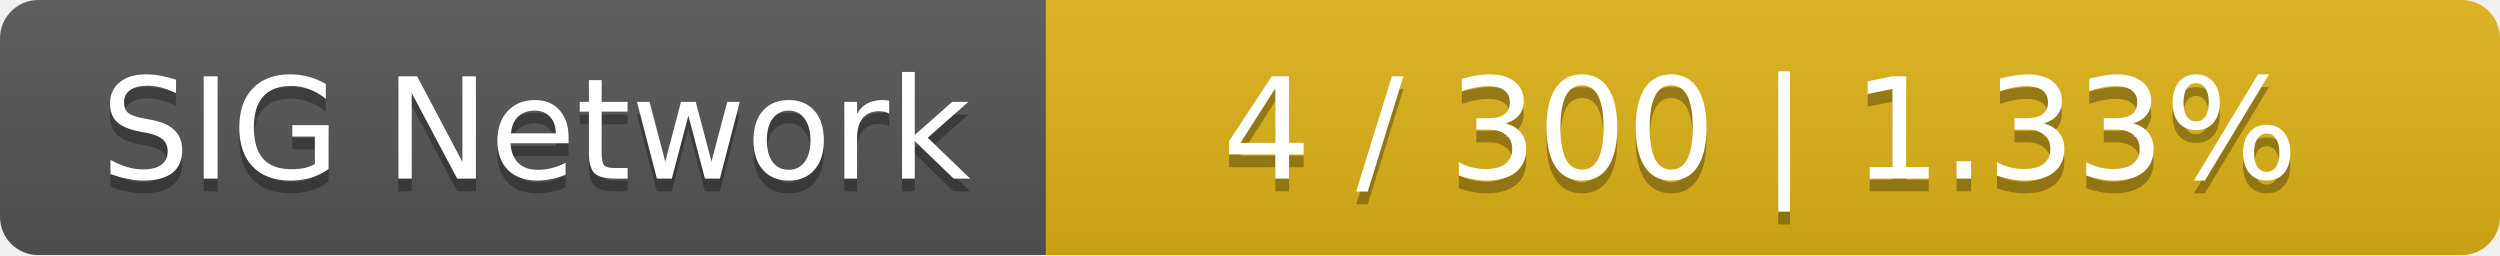
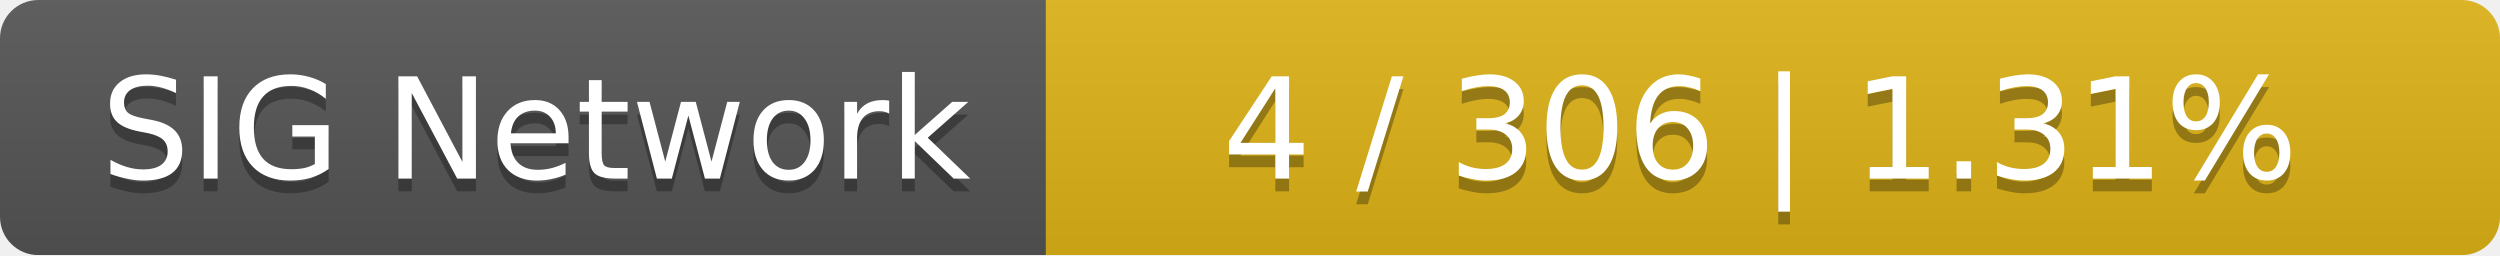
<svg xmlns="http://www.w3.org/2000/svg" width="196" height="20">
  <linearGradient id="smooth" x2="0" y2="100%">
    <stop offset="0" stop-color="#bbb" stop-opacity=".1" />
    <stop offset="1" stop-opacity=".1" />
  </linearGradient>
  <mask id="round">
    <rect width="196" height="20" rx="3" fill="#fff" />
  </mask>
  <g mask="url(#round)">
    <rect width="82" height="20" fill="#555" />
    <rect x="82" width="114" height="20" fill="#dfb317" />
    <rect width="196" height="20" fill="url(#smooth)" />
  </g>
  <g fill="#fff" text-anchor="middle" font-family="DejaVu Sans,Verdana,Geneva,sans-serif" font-size="11">
    <text x="42" y="15" fill="#010101" fill-opacity=".3">SIG Network</text>
    <text x="42" y="14">SIG Network</text>
-     <text x="138" y="15" fill="#010101" fill-opacity=".3">4 / 300    |    1.33%</text>
-     <text x="138" y="14">4 / 300    |    1.33%</text>
+     <text x="138" y="15" fill="#010101" fill-opacity=".3">4 / 306    |    1.31%</text>
+     <text x="138" y="14">4 / 306    |    1.31%</text>
  </g>
</svg>
